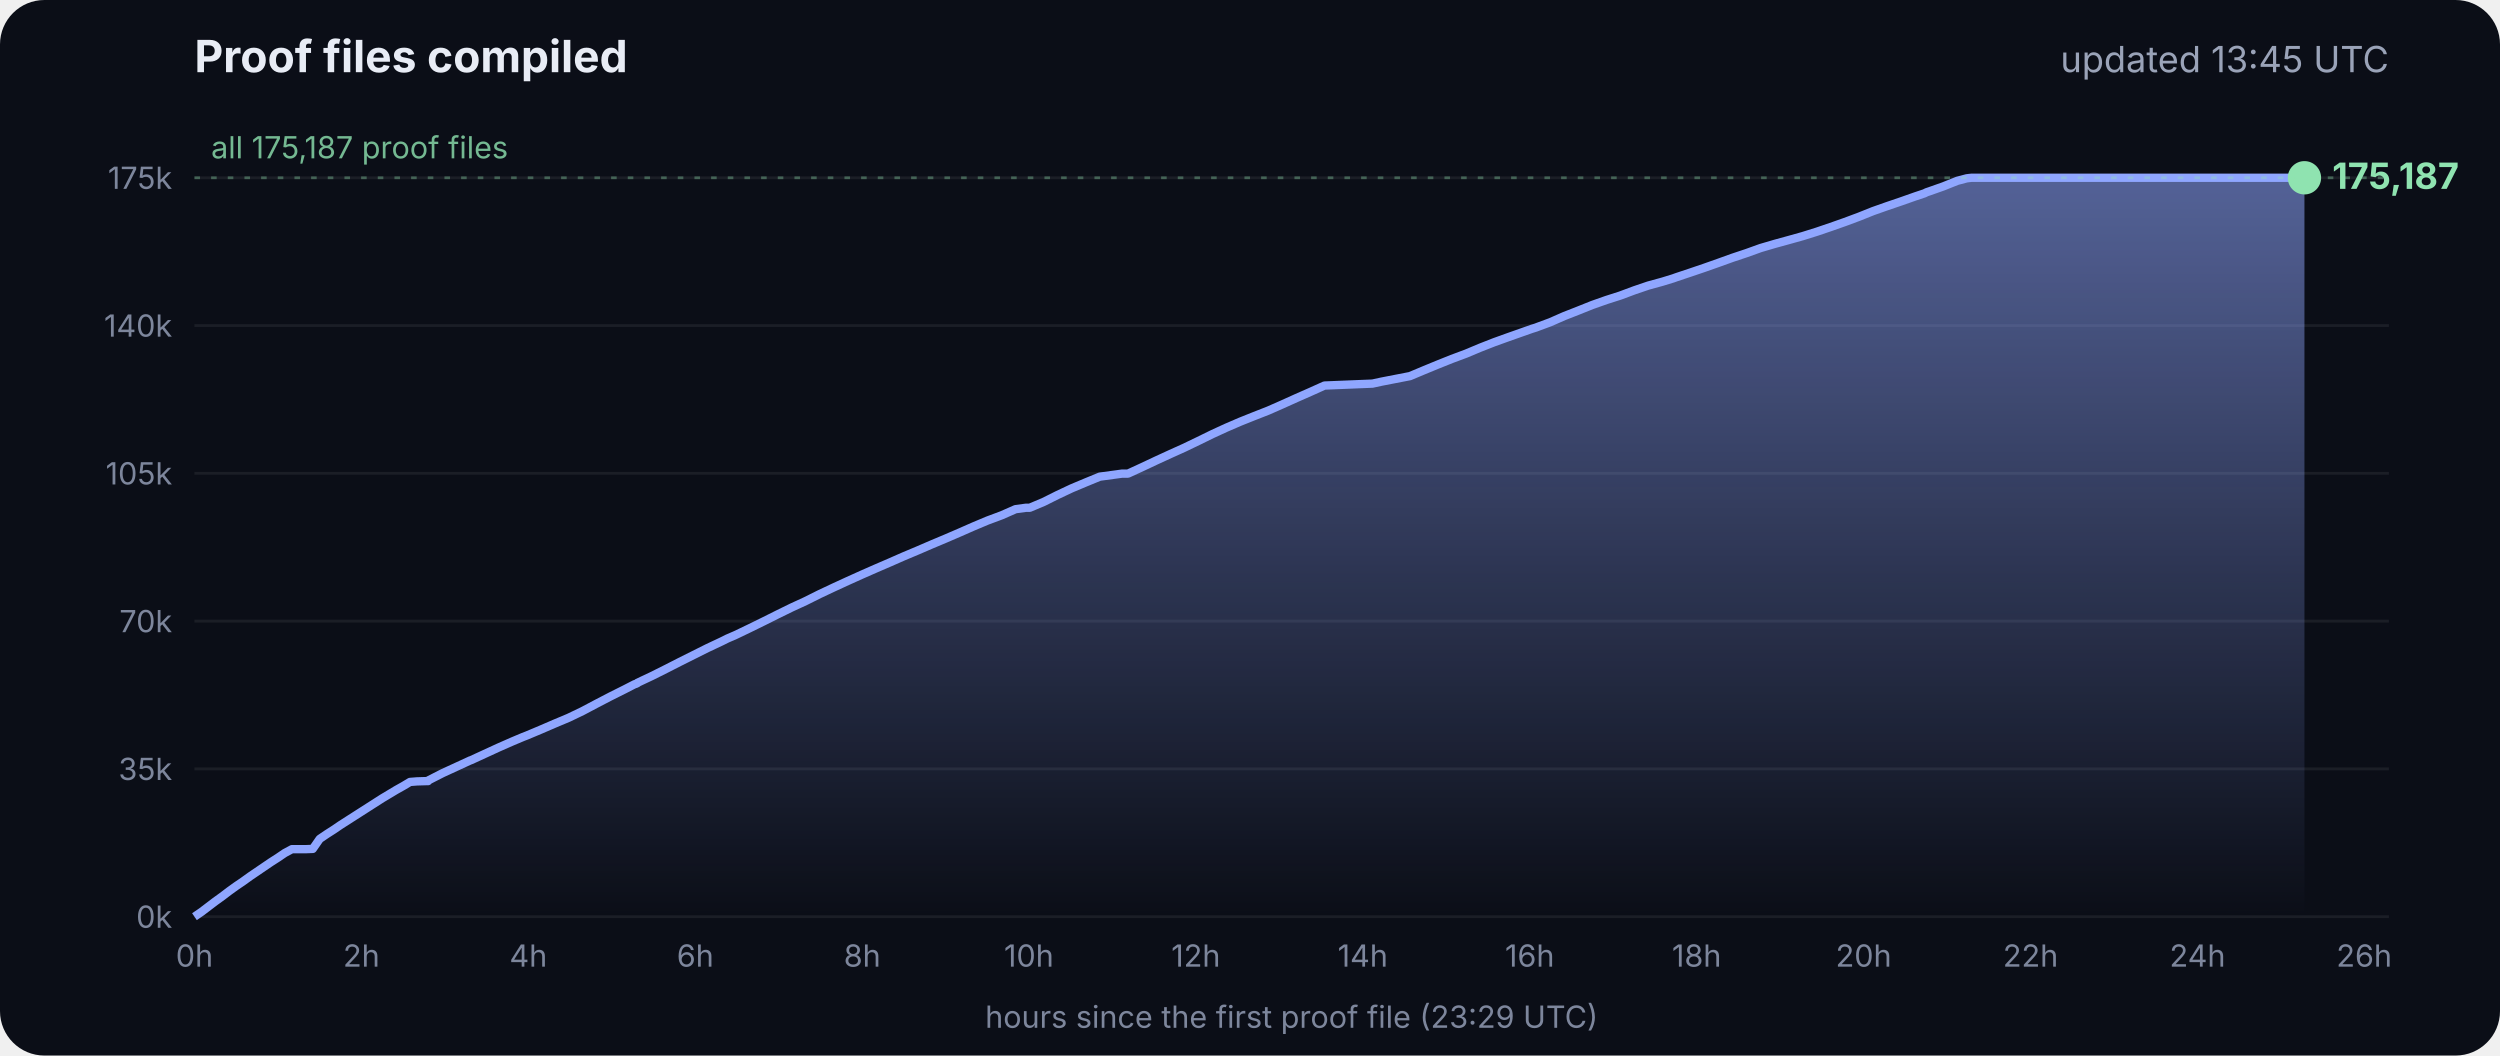
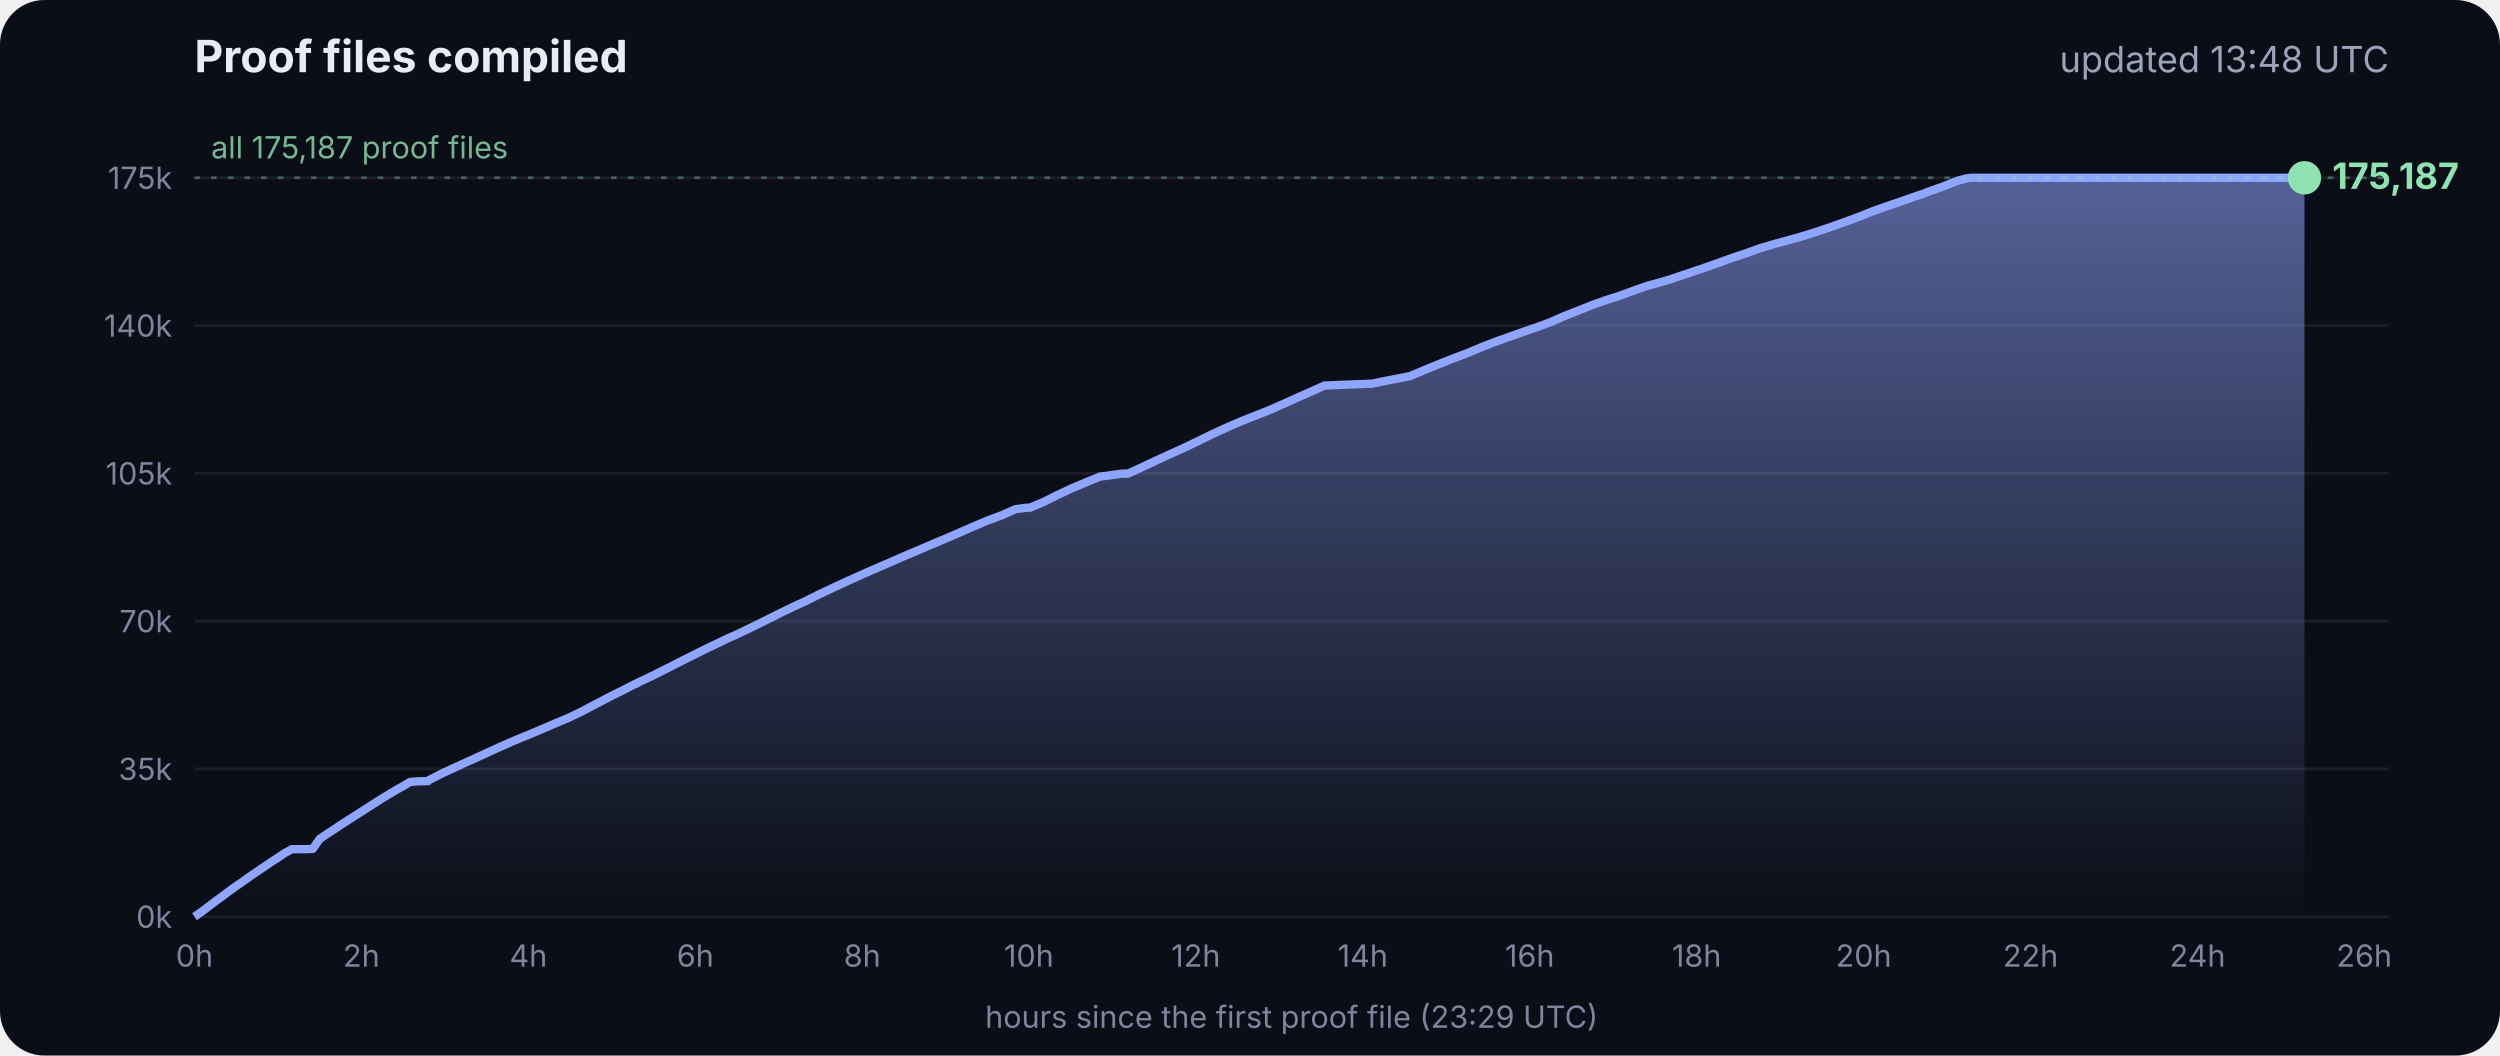
<svg xmlns="http://www.w3.org/2000/svg" viewBox="0 0 900 380" font-family="Inter, -apple-system, Segoe UI, sans-serif">
  <defs>
    <linearGradient id="g" x1="0" y1="0" x2="0" y2="1">
      <stop offset="0" stop-color="#8fa6ff" stop-opacity=".55" />
      <stop offset="1" stop-color="#8fa6ff" stop-opacity="0" />
    </linearGradient>
  </defs>
  <rect width="900" height="380" rx="16" fill="#0b0e17" />
  <text x="70" y="26" fill="#e8ecf5" font-size="16" font-weight="700">Proof files compiled</text>
-   <text x="860" y="26" fill="#9aa3b8" font-size="13" text-anchor="end">updated 13:45 UTC</text>
+   <text x="860" y="26" fill="#9aa3b8" font-size="13" text-anchor="end">updated 13:48 UTC</text>
  <line x1="70" x2="860" y1="330.0" y2="330.0" stroke="#ffffff" stroke-opacity=".07" />
  <text x="62" y="334.0" fill="#7d869c" font-size="11" text-anchor="end">0k</text>
  <line x1="70" x2="860" y1="276.8" y2="276.8" stroke="#ffffff" stroke-opacity=".07" />
  <text x="62" y="280.8" fill="#7d869c" font-size="11" text-anchor="end">35k</text>
  <line x1="70" x2="860" y1="223.6" y2="223.6" stroke="#ffffff" stroke-opacity=".07" />
  <text x="62" y="227.6" fill="#7d869c" font-size="11" text-anchor="end">70k</text>
  <line x1="70" x2="860" y1="170.4" y2="170.4" stroke="#ffffff" stroke-opacity=".07" />
  <text x="62" y="174.4" fill="#7d869c" font-size="11" text-anchor="end">105k</text>
  <line x1="70" x2="860" y1="117.2" y2="117.2" stroke="#ffffff" stroke-opacity=".07" />
  <text x="62" y="121.2" fill="#7d869c" font-size="11" text-anchor="end">140k</text>
  <line x1="70" x2="860" y1="64.0" y2="64.0" stroke="#ffffff" stroke-opacity=".07" />
  <text x="62" y="68.0" fill="#7d869c" font-size="11" text-anchor="end">175k</text>
  <text x="70.0" y="348" fill="#7d869c" font-size="11" text-anchor="middle">0h</text>
  <text x="130.1" y="348" fill="#7d869c" font-size="11" text-anchor="middle">2h</text>
  <text x="190.2" y="348" fill="#7d869c" font-size="11" text-anchor="middle">4h</text>
  <text x="250.3" y="348" fill="#7d869c" font-size="11" text-anchor="middle">6h</text>
  <text x="310.4" y="348" fill="#7d869c" font-size="11" text-anchor="middle">8h</text>
  <text x="370.4" y="348" fill="#7d869c" font-size="11" text-anchor="middle">10h</text>
  <text x="430.5" y="348" fill="#7d869c" font-size="11" text-anchor="middle">12h</text>
  <text x="490.6" y="348" fill="#7d869c" font-size="11" text-anchor="middle">14h</text>
  <text x="550.7" y="348" fill="#7d869c" font-size="11" text-anchor="middle">16h</text>
  <text x="610.8" y="348" fill="#7d869c" font-size="11" text-anchor="middle">18h</text>
  <text x="670.9" y="348" fill="#7d869c" font-size="11" text-anchor="middle">20h</text>
  <text x="731.0" y="348" fill="#7d869c" font-size="11" text-anchor="middle">22h</text>
  <text x="791.1" y="348" fill="#7d869c" font-size="11" text-anchor="middle">24h</text>
  <text x="851.1" y="348" fill="#7d869c" font-size="11" text-anchor="middle">26h</text>
  <polygon points="70.0,330.0 70.0,330.0 72.5,328.3 75.0,326.4 77.5,324.5 80.0,322.7 82.5,320.8 85.0,319.0 87.5,317.3 90.0,315.5 92.5,313.8 95.0,312.1 97.5,310.4 100.0,308.8 102.5,307.1 105.1,305.7 107.6,305.7 110.1,305.7 112.6,305.6 115.1,302.0 117.6,300.3 120.1,298.7 122.6,297.0 125.1,295.4 127.6,293.8 130.1,292.2 132.6,290.6 135.1,289.0 137.6,287.4 140.1,285.9 142.6,284.4 145.1,283.0 147.6,281.5 150.1,281.3 153.5,281.2 153.7,281.2 154.1,281.2 154.3,280.9 159.4,278.3 164.4,276.0 169.4,273.7 169.5,273.7 174.5,271.4 179.5,269.1 184.5,266.9 188.3,265.3 189.6,264.8 194.6,262.7 199.7,260.5 204.7,258.4 209.7,256.0 214.8,253.3 219.8,250.7 224.8,248.2 228.5,246.3 228.9,246.2 229.5,245.9 229.5,245.8 234.6,243.4 239.6,240.9 244.7,238.3 249.7,235.8 254.7,233.3 259.8,230.9 261.8,229.9 264.8,228.6 269.8,226.2 274.9,223.7 279.9,221.2 285.0,218.7 290.0,216.4 295.0,213.9 300.1,211.5 305.1,209.2 310.2,206.9 315.2,204.7 320.3,202.5 325.3,200.3 330.3,198.2 335.4,196.0 340.4,193.9 345.5,191.7 350.5,189.5 355.5,187.4 360.6,185.5 365.6,183.3 369.3,182.8 370.7,182.8 375.7,180.7 380.7,178.2 385.8,175.8 390.8,173.7 395.9,171.6 404.0,170.5 406.1,170.5 411.1,168.2 416.2,165.8 421.2,163.5 426.3,161.2 431.3,158.8 436.4,156.3 441.4,154.0 446.5,151.8 451.5,149.8 456.6,147.8 461.6,145.6 466.7,143.3 471.7,141.1 476.8,138.8 494.1,138.1 497.3,137.4 507.6,135.4 512.6,133.3 517.7,131.2 522.7,129.2 527.8,127.3 532.8,125.2 537.9,123.2 542.9,121.4 548.0,119.6 551.4,118.4 553.0,117.9 553.5,117.7 558.1,116.0 563.1,113.8 568.2,111.8 573.2,109.8 578.3,108.0 583.3,106.4 588.4,104.5 593.4,102.8 598.5,101.4 602.4,100.2 603.5,99.8 608.6,98.1 613.6,96.4 618.7,94.6 623.7,92.8 628.8,91.1 633.8,89.3 635.5,88.8 638.9,87.8 644.0,86.4 649.0,85.0 654.1,83.4 659.1,81.7 664.2,79.9 669.3,78.0 674.3,76.0 679.4,74.2 684.4,72.5 689.5,70.7 692.8,69.6 693.6,69.2 694.5,68.9 699.6,67.1 704.6,65.1 708.0,64.2 708.8,64.1 709.7,64.0 713.4,64.0 715.2,64.0 718.5,64.0 723.5,64.0 728.6,64.0 733.7,64.0 738.7,64.0 743.7,64.0 748.8,64.0 753.9,64.0 758.9,64.0 764.0,64.0 769.0,64.0 774.1,64.0 779.1,64.0 784.2,64.0 789.2,64.0 794.3,64.0 797.0,64.0 798.2,64.0 799.3,64.0 804.4,64.0 809.4,64.0 814.5,64.0 818.9,64.0 819.1,64.0 819.5,64.0 822.0,64.0 824.6,64.0 826.0,64.0 826.0,64.0 826.4,64.0 828.9,64.0 829.2,64.0 829.6,64.0 829.6,330.0" fill="url(#g)" />
  <polyline points="70.0,330.0 72.5,328.3 75.0,326.4 77.5,324.5 80.0,322.7 82.5,320.8 85.0,319.0 87.5,317.3 90.0,315.5 92.5,313.8 95.0,312.1 97.5,310.4 100.0,308.8 102.5,307.1 105.1,305.7 107.6,305.7 110.1,305.7 112.6,305.6 115.1,302.0 117.6,300.3 120.1,298.7 122.6,297.0 125.1,295.4 127.6,293.8 130.1,292.2 132.6,290.6 135.1,289.0 137.6,287.4 140.1,285.9 142.6,284.4 145.1,283.0 147.6,281.5 150.1,281.3 153.5,281.2 153.7,281.2 154.1,281.2 154.3,280.9 159.4,278.3 164.4,276.0 169.4,273.7 169.5,273.7 174.5,271.4 179.5,269.1 184.5,266.9 188.3,265.3 189.6,264.8 194.6,262.7 199.7,260.5 204.7,258.4 209.7,256.0 214.8,253.3 219.8,250.7 224.8,248.2 228.5,246.3 228.9,246.2 229.5,245.9 229.5,245.8 234.6,243.4 239.6,240.9 244.7,238.3 249.7,235.8 254.7,233.3 259.8,230.9 261.8,229.9 264.8,228.6 269.8,226.2 274.9,223.7 279.9,221.2 285.0,218.7 290.0,216.4 295.0,213.9 300.1,211.5 305.1,209.2 310.2,206.9 315.2,204.7 320.3,202.5 325.3,200.3 330.3,198.2 335.4,196.0 340.4,193.9 345.5,191.7 350.5,189.5 355.5,187.4 360.6,185.5 365.6,183.3 369.3,182.8 370.7,182.8 375.7,180.7 380.7,178.2 385.8,175.8 390.8,173.7 395.9,171.6 404.0,170.5 406.1,170.5 411.1,168.2 416.2,165.8 421.2,163.5 426.3,161.2 431.3,158.8 436.4,156.3 441.4,154.0 446.5,151.8 451.5,149.8 456.6,147.8 461.6,145.6 466.7,143.3 471.7,141.1 476.8,138.8 494.1,138.1 497.3,137.4 507.6,135.4 512.6,133.3 517.7,131.2 522.7,129.2 527.8,127.3 532.8,125.2 537.9,123.2 542.9,121.4 548.0,119.6 551.4,118.4 553.0,117.9 553.5,117.7 558.1,116.0 563.1,113.8 568.2,111.8 573.2,109.8 578.3,108.0 583.3,106.4 588.4,104.5 593.4,102.8 598.5,101.4 602.4,100.2 603.5,99.8 608.6,98.1 613.6,96.4 618.7,94.6 623.7,92.8 628.8,91.1 633.8,89.3 635.5,88.8 638.9,87.8 644.0,86.4 649.0,85.0 654.1,83.4 659.1,81.7 664.2,79.9 669.3,78.0 674.3,76.0 679.4,74.2 684.4,72.5 689.5,70.7 692.8,69.6 693.6,69.2 694.5,68.9 699.6,67.1 704.6,65.1 708.0,64.2 708.8,64.1 709.7,64.0 713.4,64.0 715.2,64.0 718.5,64.0 723.5,64.0 728.6,64.0 733.7,64.0 738.7,64.0 743.7,64.0 748.8,64.0 753.9,64.0 758.9,64.0 764.0,64.0 769.0,64.0 774.1,64.0 779.1,64.0 784.2,64.0 789.2,64.0 794.3,64.0 797.0,64.0 798.2,64.0 799.3,64.0 804.4,64.0 809.4,64.0 814.5,64.0 818.9,64.0 819.1,64.0 819.5,64.0 822.0,64.0 824.6,64.0 826.0,64.0 826.0,64.0 826.4,64.0 828.9,64.0 829.2,64.0 829.6,64.0" fill="none" stroke="#8fa6ff" stroke-width="3" stroke-linejoin="round" />
  <circle cx="829.6" cy="64.0" r="6" fill="#8fe3b0" />
  <text x="839.6" y="68.0" fill="#8fe3b0" font-size="13" font-weight="700">175,187</text>
  <line x1="70" x2="860" y1="64.0" y2="64.0" stroke="#8fe3b0" stroke-opacity=".35" stroke-dasharray="2 4" />
  <text x="76" y="57.0" fill="#8fe3b0" fill-opacity=".8" font-size="11">all 175,187 proof files</text>
  <text x="465" y="370" fill="#7d869c" font-size="11" text-anchor="middle">hours since the first proof file (23:29 UTC)</text>
</svg>
